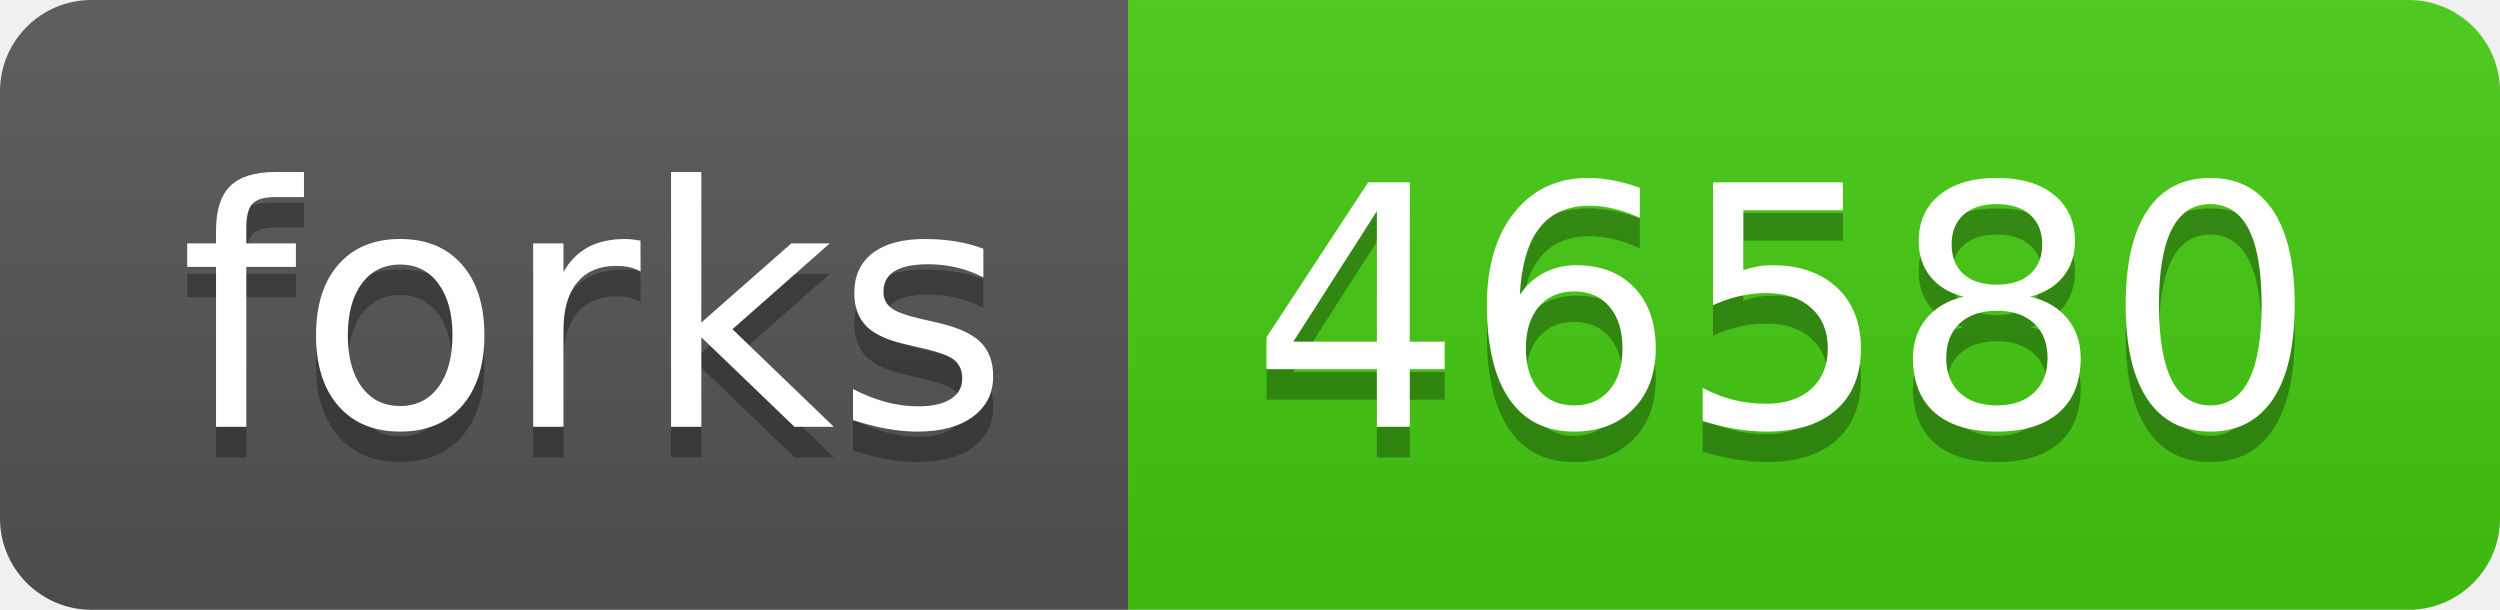
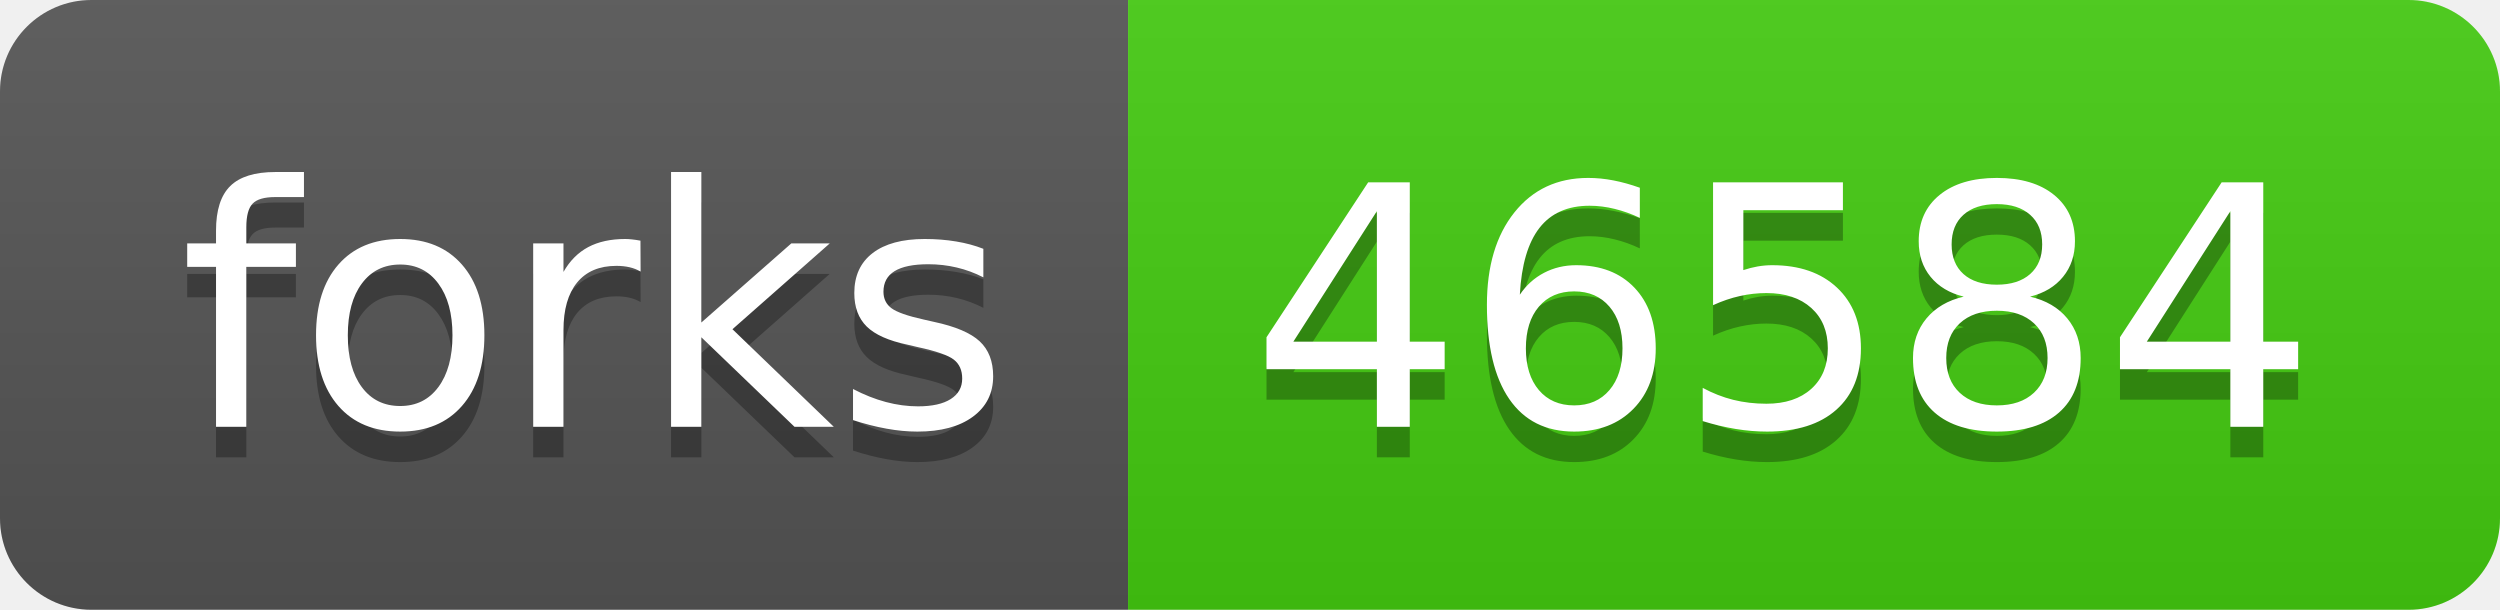
- <svg xmlns="http://www.w3.org/2000/svg" width="82" height="20" role="img" aria-label="forks: 46580">
+ <svg xmlns="http://www.w3.org/2000/svg" width="82" height="20" role="img" aria-label="forks: 46584">
  <linearGradient id="s" x2="0" y2="100%">
    <stop offset="0" stop-color="#bbb" stop-opacity=".1" />
    <stop offset="1" stop-opacity=".1" />
  </linearGradient>
  <clipPath id="r">
    <rect width="82" height="20" rx="3" fill="#fff" />
  </clipPath>
  <g clip-path="url(#r)">
    <rect width="37" height="20" fill="#555" />
    <rect x="37" width="45" height="20" fill="#4c1" />
    <rect width="82" height="20" fill="url(#s)" />
  </g>
  <g fill="#fff" text-anchor="middle" font-family="Verdana,Geneva,DejaVu Sans,sans-serif" text-rendering="geometricPrecision" font-size="110">
    <text aria-hidden="true" x="195" y="150" fill="#010101" fill-opacity=".3" transform="scale(.1)" textLength="270">forks</text>
    <text x="195" y="140" transform="scale(.1)" fill="#fff" textLength="270">forks</text>
-     <text aria-hidden="true" x="585" y="150" fill="#010101" fill-opacity=".3" transform="scale(.1)" textLength="350">46580</text>
-     <text x="585" y="140" transform="scale(.1)" fill="#fff" textLength="350">46580</text>
+     <text aria-hidden="true" x="585" y="150" fill="#010101" fill-opacity=".3" transform="scale(.1)" textLength="350">46584</text>
+     <text x="585" y="140" transform="scale(.1)" fill="#fff" textLength="350">46584</text>
  </g>
</svg>
